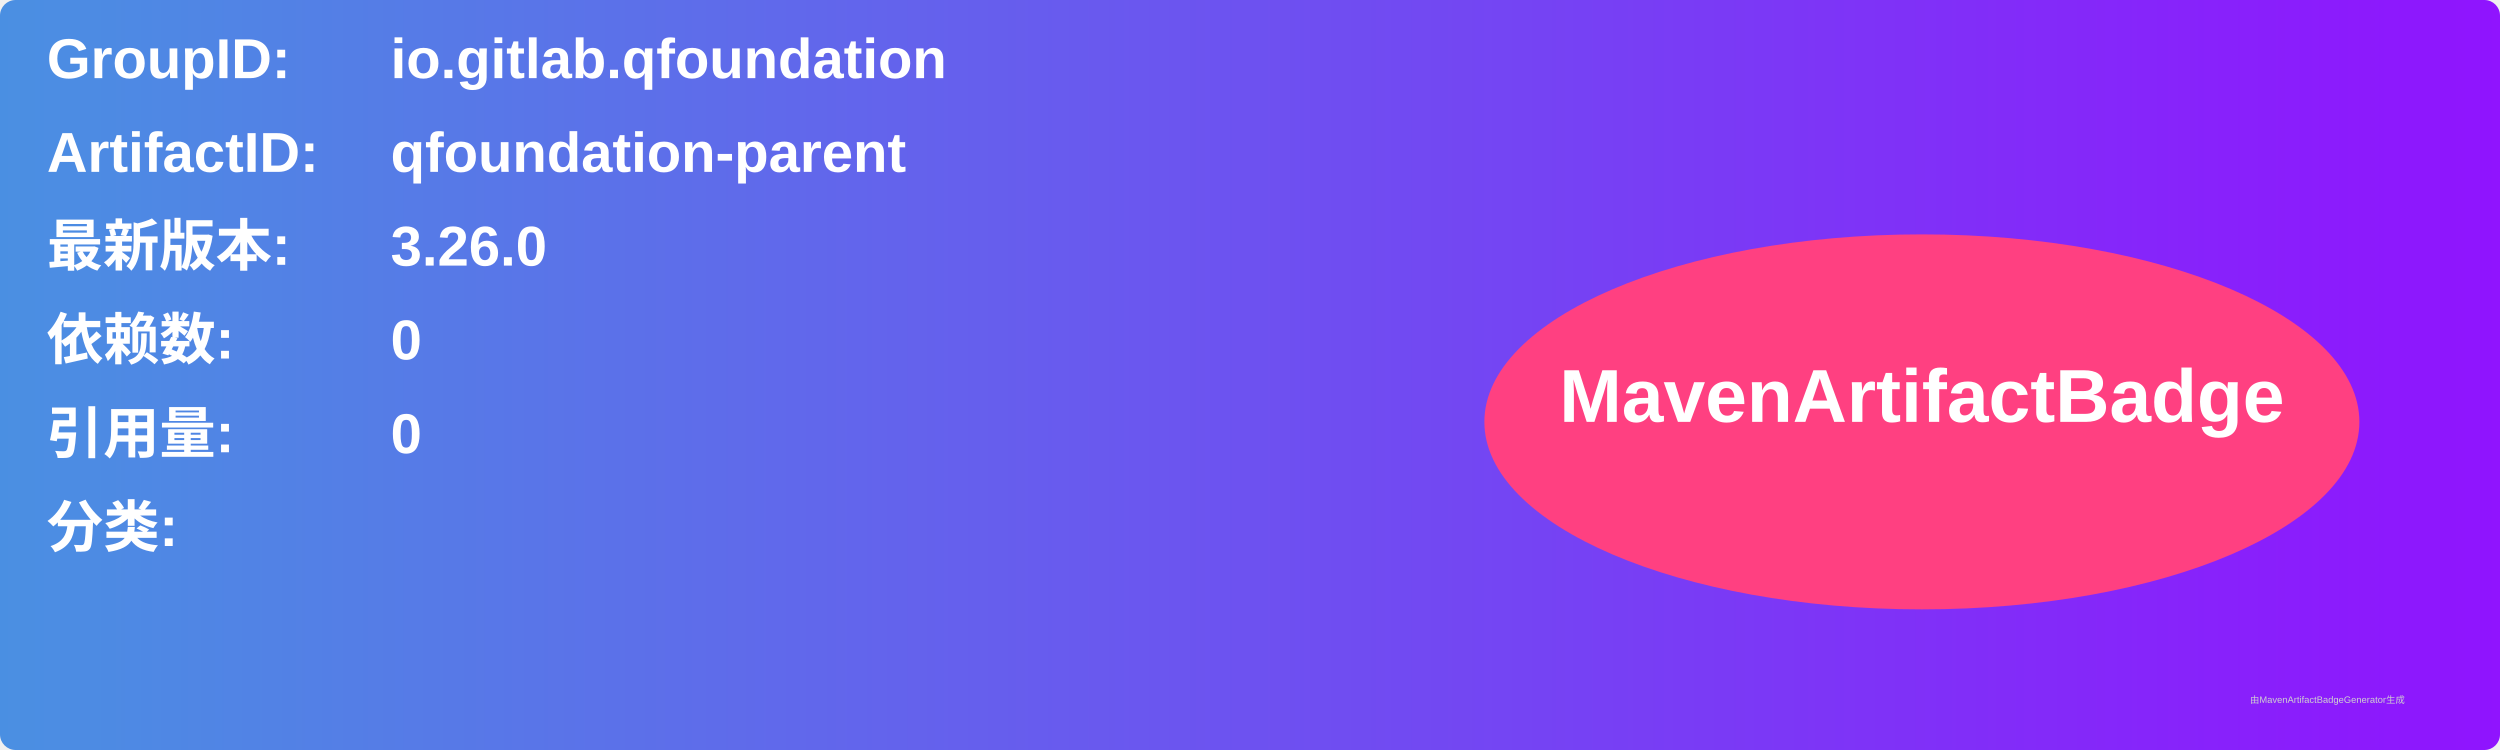
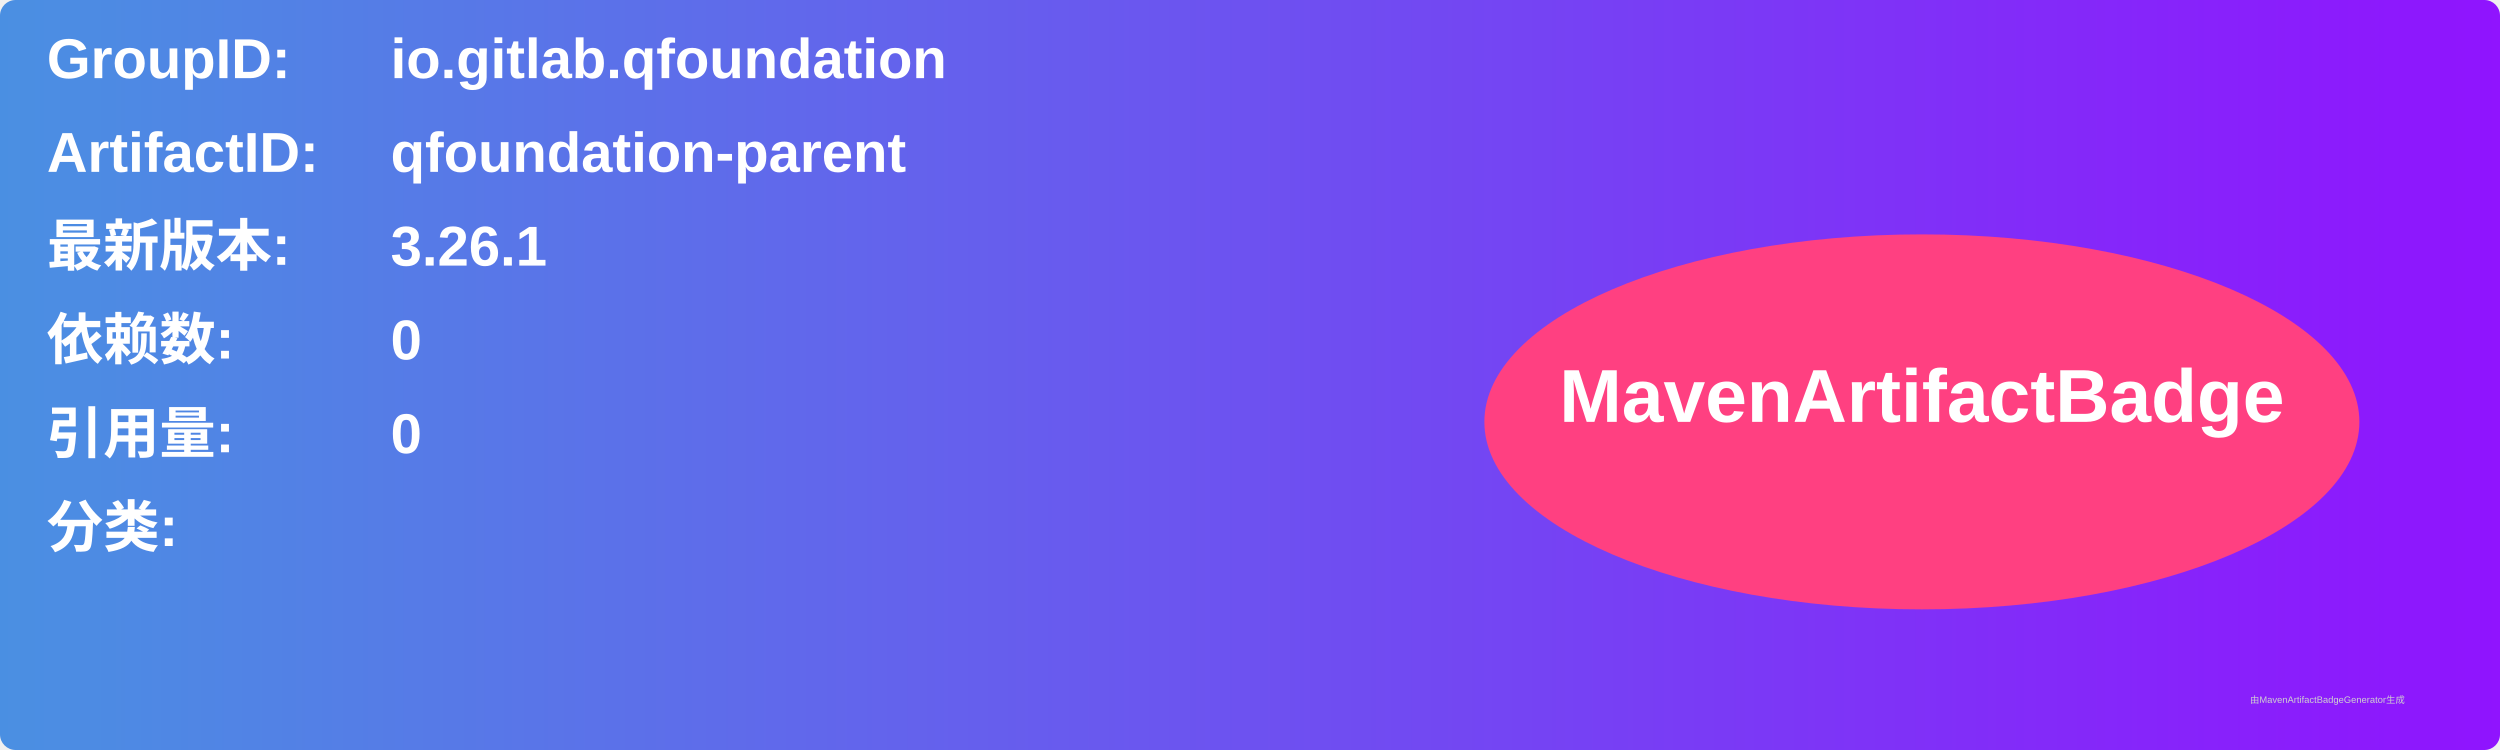
<svg xmlns="http://www.w3.org/2000/svg" width="800" height="240" viewBox="0 0 800 240">
  <linearGradient id="grad" x1="0%" y1="0%" x2="100%" y2="0%">
    <stop offset="0%" stop-color="#4a90e2" />
    <stop offset="100%" stop-color="#9013fe" />
  </linearGradient>
  <rect width="100%" height="100%" rx="5" ry="5" fill="url(#grad)" />
  <g transform="translate(15, 15)">
    <text x="0" y="10" font-family="Arial" font-size="18" fill="white" font-weight="bold" width="260">GroupID:</text>
    <text x="110" y="10" font-family="Arial" font-size="18" fill="white" font-weight="bold" width="460">io.gitlab.qfoundation</text>
    <text x="0" y="40" font-family="Arial" font-size="18" fill="white" font-weight="bold" width="260">ArtifactID:</text>
    <text x="110" y="40" font-family="Arial" font-size="18" fill="white" font-weight="bold" width="460">qfoundation-parent</text>
    <text x="0" y="70" font-family="Arial" font-size="18" fill="white" font-weight="bold">最新版本:</text>
    <text x="110" y="70" font-family="Arial" font-size="18" fill="white" font-weight="bold">
-       <tspan font-weight="bold">3.26.0</tspan>
+       <tspan font-weight="bold">3.26.1</tspan>
    </text>
    <text x="0" y="100" font-family="Arial" font-size="18" fill="white" font-weight="bold">依赖数: </text>
    <text x="110" y="100" font-family="Arial" font-size="18" fill="white">
      <tspan font-weight="bold">0</tspan>
    </text>
    <text x="0" y="130" font-family="Arial" font-size="18" fill="white" font-weight="bold">引用量: </text>
    <text x="110" y="130" font-family="Arial" font-size="18" fill="white">
      <tspan font-weight="bold">0</tspan>
    </text>
    <text x="0" y="160" font-family="Arial" font-size="18" fill="white" font-weight="bold">分类:</text>
    <text x="10" y="190" font-family="Arial" font-size="10" fill="white">
      <tspan font-weight="bold" />
    </text>
    <ellipse cx="600" cy="120" rx="140" ry="60" fill="#ff4081" />
    <text x="600" y="120" text-anchor="middle" font-family="Arial" font-size="24" fill="white" font-weight="bold">MavenArtifactBadge</text>
  </g>
  <text x="720" y="225" font-family="Arial" font-size="3" fill="#d0d0d0">由MavenArtifactBadgeGenerator生成</text>
</svg>
